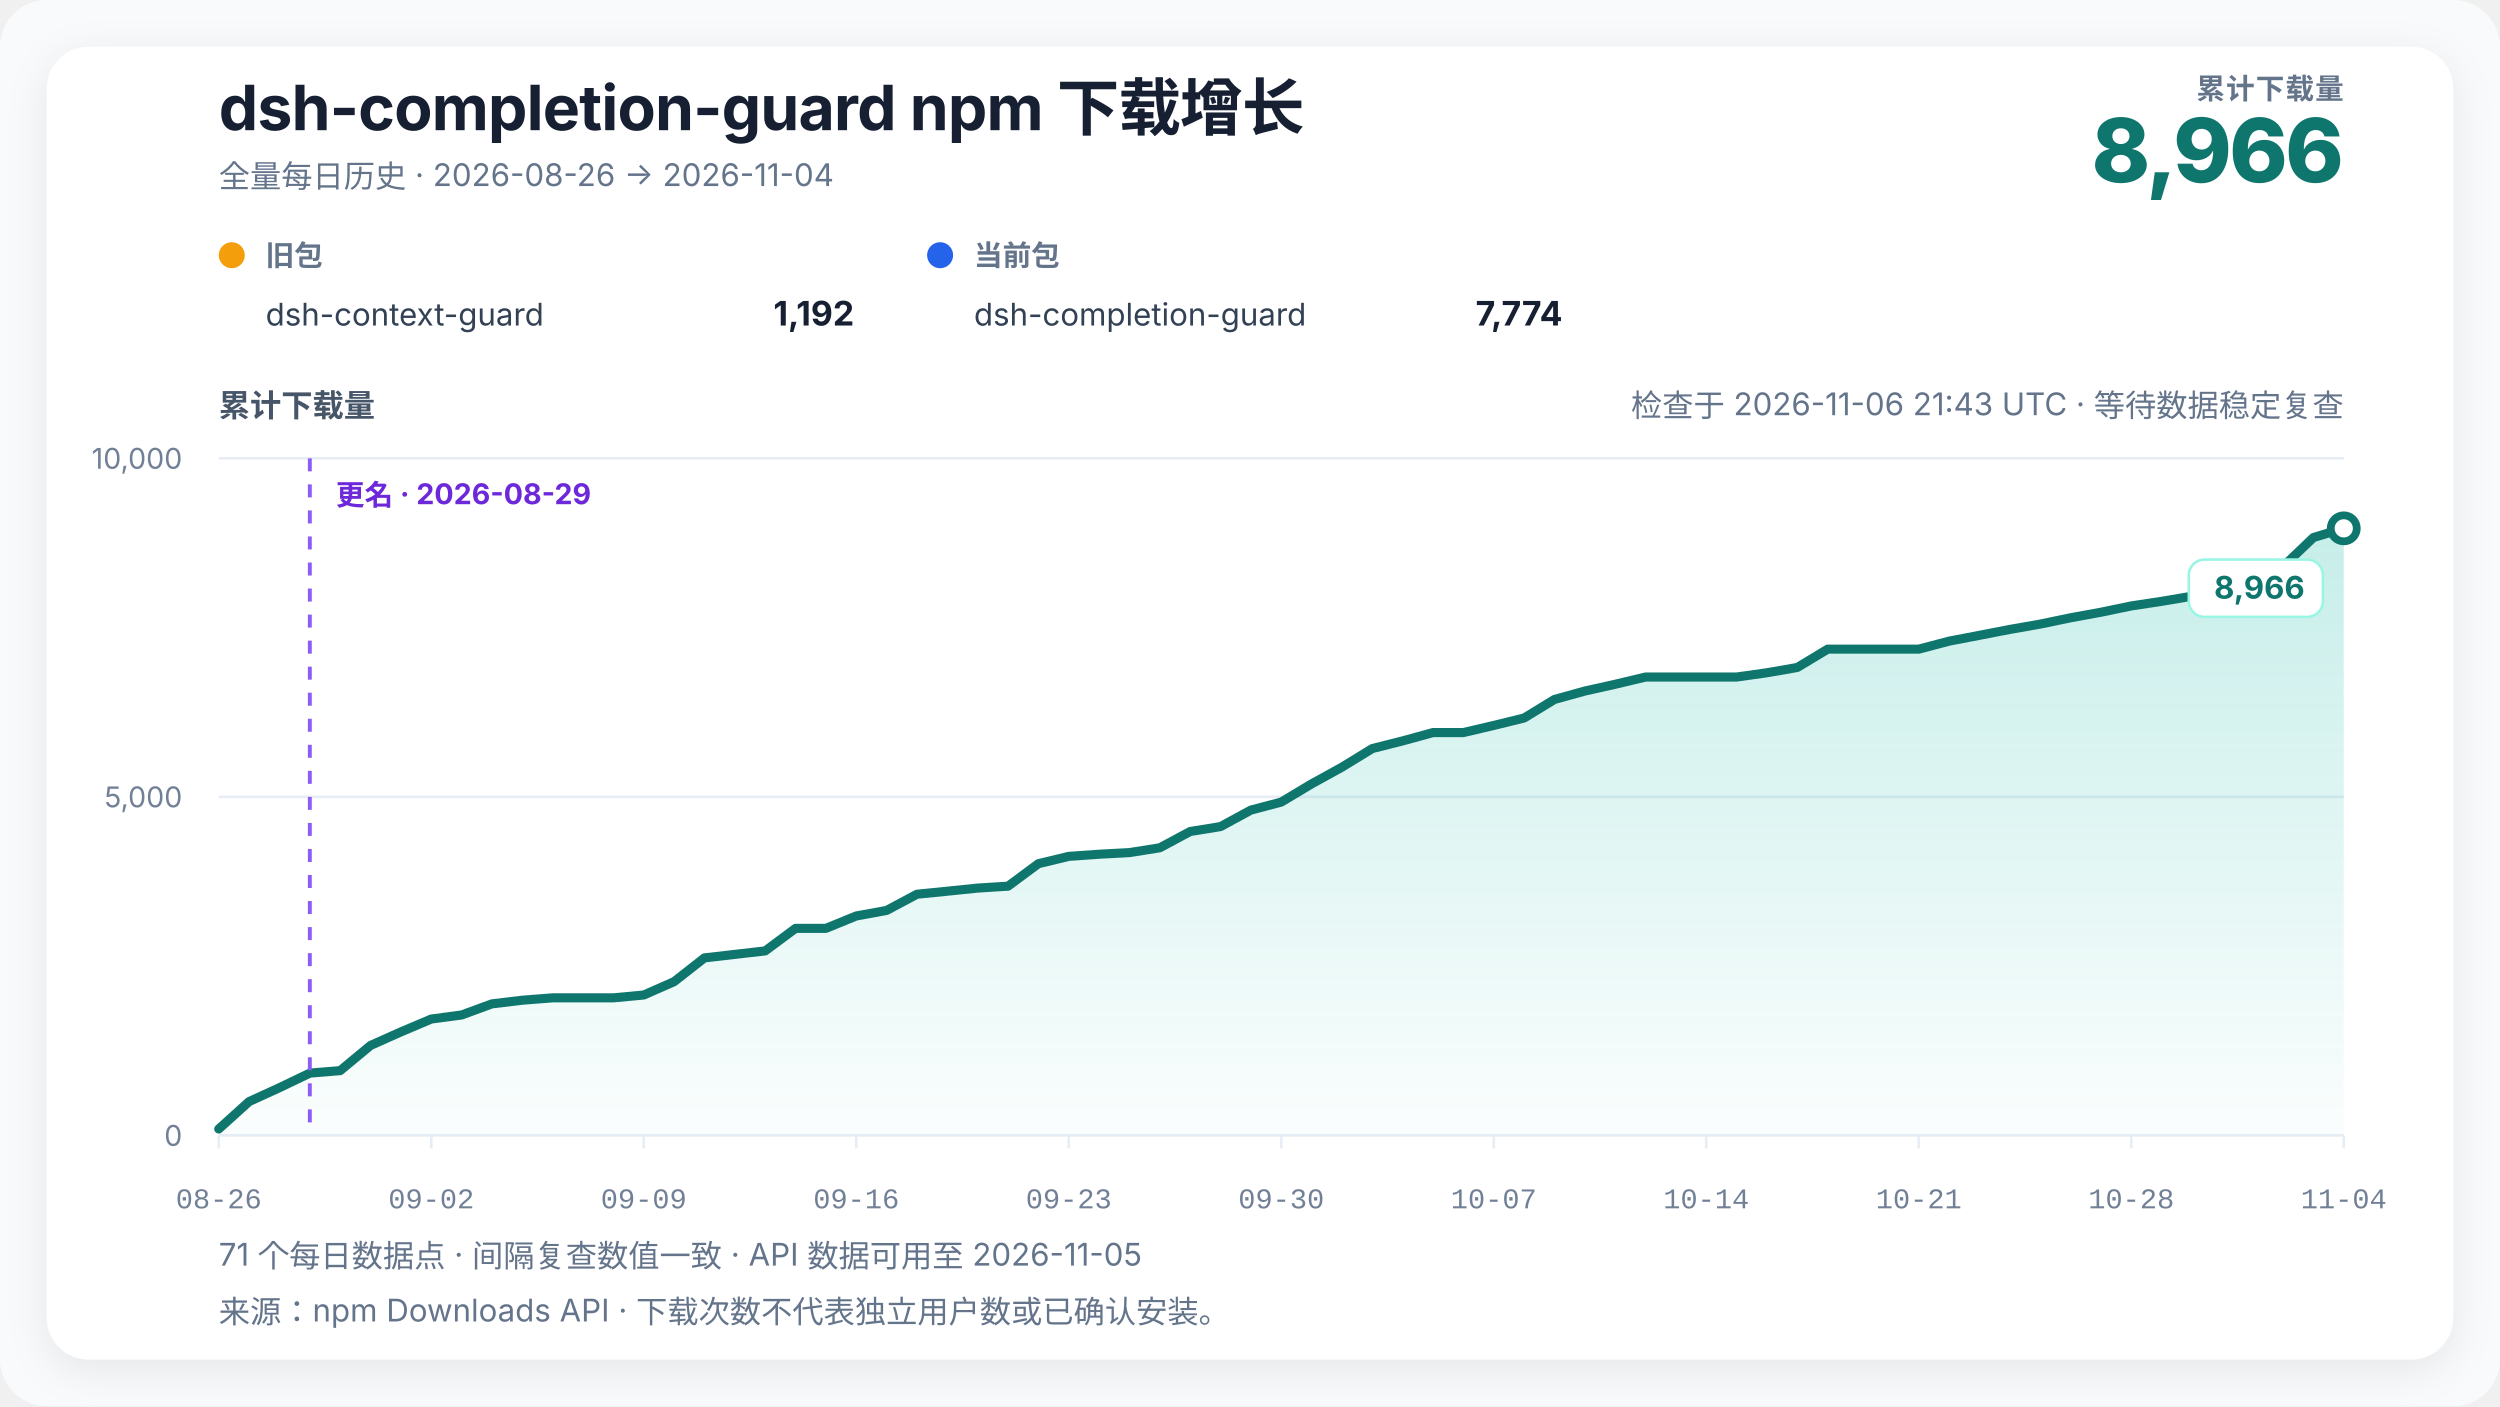
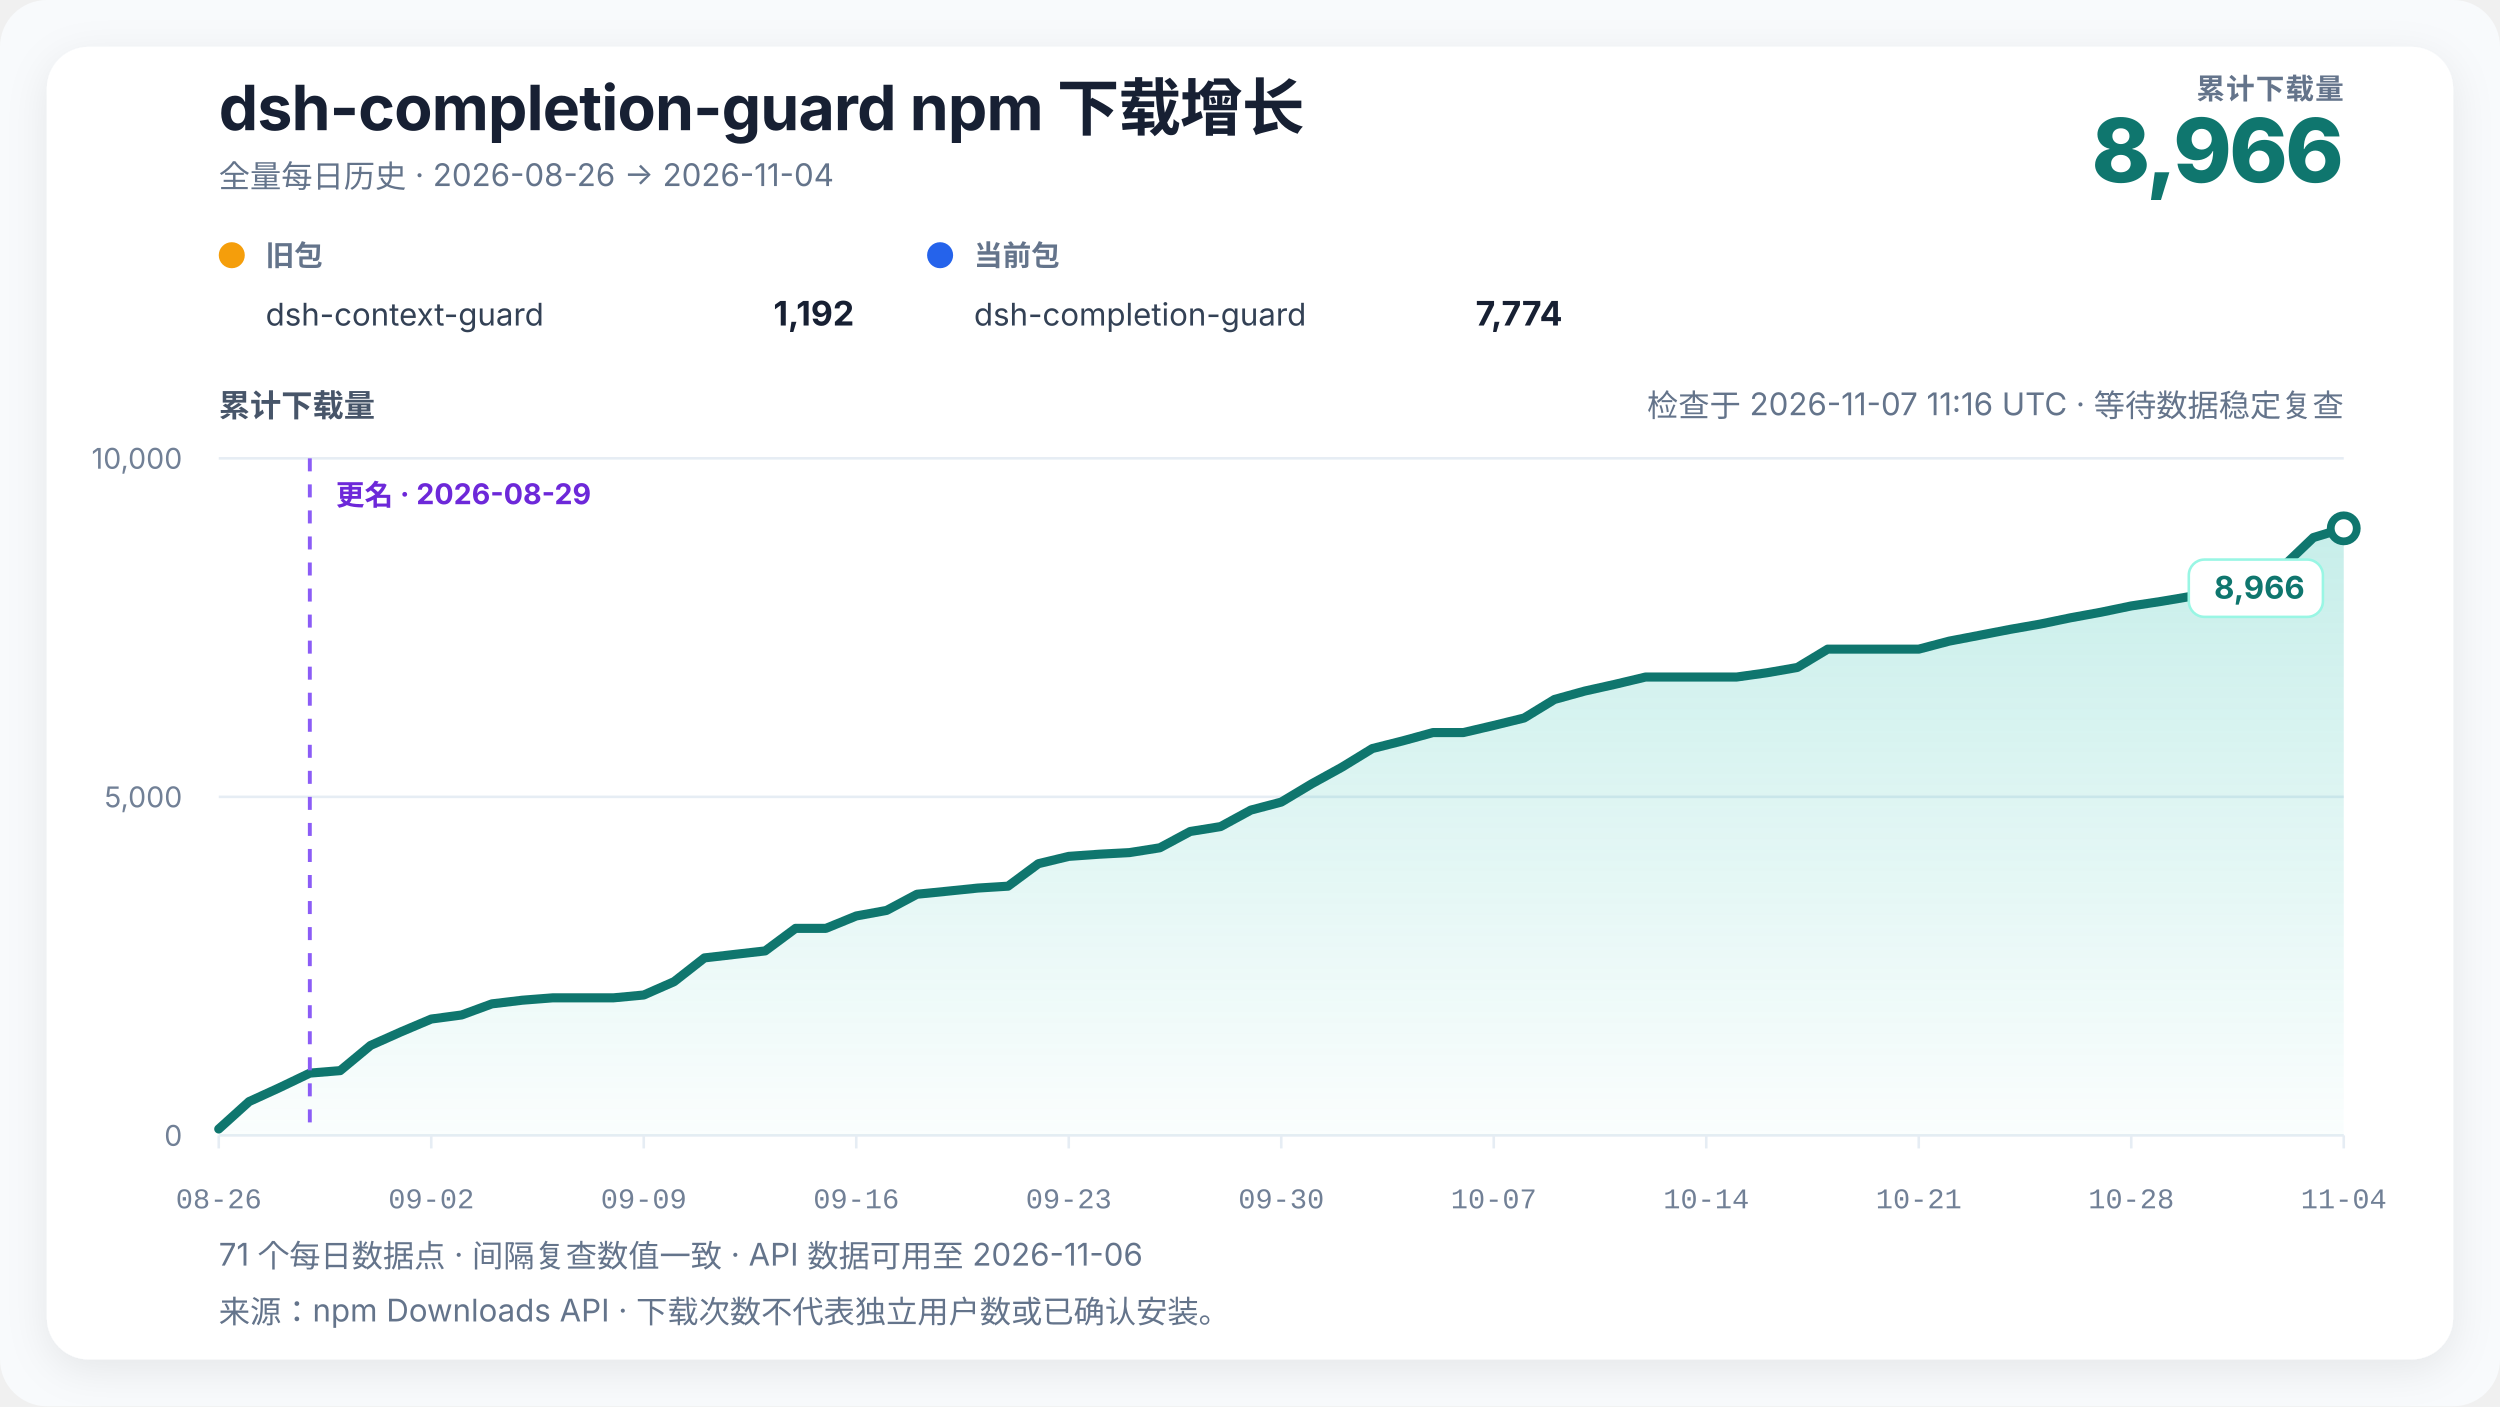
<svg xmlns="http://www.w3.org/2000/svg" width="960" height="540" viewBox="0 0 960 540" role="img" aria-labelledby="chart-title chart-desc" data-renderer-version="4" data-tick-step-days="7">
  <defs>
    <linearGradient id="growth-fill" x1="0" y1="0" x2="0" y2="1">
      <stop offset="0%" stop-color="#14b8a6" stop-opacity="0.24" />
      <stop offset="100%" stop-color="#14b8a6" stop-opacity="0.02" />
    </linearGradient>
    <filter id="soft-shadow" x="-10%" y="-10%" width="120%" height="120%">
      <feDropShadow dx="0" dy="4" stdDeviation="8" flood-color="#0f172a" flood-opacity="0.08" />
    </filter>
  </defs>
  <style>
    text { font-family: Inter, ui-sans-serif, -apple-system, BlinkMacSystemFont, "Segoe UI", "PingFang SC", "Microsoft YaHei", sans-serif; fill: #172033; }
    .title { font-size: 24px; font-weight: 720; letter-spacing: -0.3px; }
    .subtitle { font-size: 12px; fill: #64748b; }
    .metric-label { font-size: 11px; fill: #64748b; font-weight: 650; letter-spacing: 0.4px; }
    .metric-value { font-size: 34px; fill: #0f766e; font-weight: 760; letter-spacing: -1px; }
    .axis-title { font-size: 12px; fill: #475569; font-weight: 650; }
    .axis { font-size: 11px; fill: #718096; }
    .x-axis-tick { font-family: ui-monospace, "SFMono-Regular", Consolas, "Liberation Mono", monospace; font-variant-numeric: tabular-nums; }
    .grid { stroke: #e6edf4; stroke-width: 1; }
    .package-role { font-size: 11px; fill: #64748b; font-weight: 650; }
    .package-name { font-size: 12px; fill: #334155; }
    .package-total { font-size: 13px; fill: #172033; font-weight: 720; }
    .rename { stroke: #8b5cf6; stroke-width: 1.5; stroke-dasharray: 5 5; }
    .rename-label { font-size: 11px; fill: #6d28d9; font-weight: 650; }
    .endpoint { font-size: 12px; fill: #0f766e; font-weight: 740; }
    .endpoint-backdrop { fill: #ffffff; stroke: #99f6e4; stroke-width: 1; }
  </style>
  <rect width="100%" height="100%" rx="18" fill="#f8fafc" />
  <rect x="18" y="18" width="924" height="504" rx="16" fill="#ffffff" filter="url(#soft-shadow)" />
  <text x="84" y="50" class="title">dsh-completion-guard npm 下载增长</text>
  <text x="84" y="72" class="subtitle">全量每日历史 · 2026-08-26 → 2026-11-04</text>
  <text x="900" y="38" text-anchor="end" class="metric-label">累计下载量</text>
  <text x="900" y="70" text-anchor="end" class="metric-value">8,966</text>
  <g transform="translate(84,102)">
    <circle cx="5" cy="-4" r="5" fill="#f59e0b" />
    <text x="18" y="0" class="package-role">旧包</text>
    <text x="18" y="23" class="package-name">dsh-context-guard</text>
    <text x="244" y="23" text-anchor="end" class="package-total">1,192</text>
  </g>
  <g transform="translate(356,102)">
    <circle cx="5" cy="-4" r="5" fill="#2563eb" />
    <text x="18" y="0" class="package-role">当前包</text>
    <text x="18" y="23" class="package-name">dsh-completion-guard</text>
    <text x="244" y="23" text-anchor="end" class="package-total">7,774</text>
  </g>
-   <text x="900" y="160" text-anchor="end" class="subtitle refresh-status">检查于 2026-11-06 21:43 UTC · 等待数据稳定复查</text>
+   <text x="900" y="160" text-anchor="end" class="subtitle refresh-status">检查于 2026-11-07 11:16 UTC · 等待数据稳定复查</text>
  <text x="84" y="160" class="axis-title">累计下载量</text>
  <line x1="84" y1="436" x2="900" y2="436" class="grid" />
  <text x="70" y="440" text-anchor="end" class="axis">0</text>
  <line x1="84" y1="306" x2="900" y2="306" class="grid" />
  <text x="70" y="310" text-anchor="end" class="axis">5,000</text>
  <line x1="84" y1="176" x2="900" y2="176" class="grid" />
  <text x="70" y="180" text-anchor="end" class="axis">10,000</text>
  <polygon points="84.00,436 84.00,433.53 95.66,423.00 107.31,417.67 118.97,412.08 130.63,411.12 142.29,401.45 153.94,396.25 165.60,391.31 177.26,389.75 188.91,385.48 200.57,384.08 212.23,383.17 223.89,383.17 235.54,383.17 247.20,382.08 258.86,376.95 270.51,367.83 282.17,366.48 293.83,365.15 305.49,356.49 317.14,356.49 328.80,351.73 340.46,349.60 352.11,343.39 363.77,342.22 375.43,341.02 387.09,340.29 398.74,331.66 410.40,328.85 422.06,328.02 433.71,327.40 445.37,325.55 457.03,319.29 468.69,317.41 480.34,311.07 492.00,308.00 503.66,301.01 515.31,294.59 526.97,287.44 538.63,284.50 550.29,281.30 561.94,281.30 573.60,278.57 585.26,275.71 596.91,268.59 608.57,265.36 620.23,262.76 631.89,259.98 643.54,259.98 655.20,259.98 666.86,259.98 678.51,258.34 690.17,256.31 701.83,249.27 713.49,249.27 725.14,249.27 736.80,249.27 748.46,246.20 760.11,243.96 771.77,241.70 783.43,239.65 795.09,237.23 806.74,235.10 818.40,232.68 830.06,230.91 841.71,228.94 853.37,222.05 865.03,219.39 876.69,217.55 888.34,206.42 900.00,202.88 900.00,436" fill="url(#growth-fill)" />
  <polyline points="84.00,433.53 95.66,423.00 107.31,417.67 118.97,412.08 130.63,411.12 142.29,401.45 153.94,396.25 165.60,391.31 177.26,389.75 188.91,385.48 200.57,384.08 212.23,383.17 223.89,383.17 235.54,383.17 247.20,382.08 258.86,376.95 270.51,367.83 282.17,366.48 293.83,365.15 305.49,356.49 317.14,356.49 328.80,351.73 340.46,349.60 352.11,343.39 363.77,342.22 375.43,341.02 387.09,340.29 398.74,331.66 410.40,328.85 422.06,328.02 433.71,327.40 445.37,325.55 457.03,319.29 468.69,317.41 480.34,311.07 492.00,308.00 503.66,301.01 515.31,294.59 526.97,287.44 538.63,284.50 550.29,281.30 561.94,281.30 573.60,278.57 585.26,275.71 596.91,268.59 608.57,265.36 620.23,262.76 631.89,259.98 643.54,259.98 655.20,259.98 666.86,259.98 678.51,258.34 690.17,256.31 701.83,249.27 713.49,249.27 725.14,249.27 736.80,249.27 748.46,246.20 760.11,243.96 771.77,241.70 783.43,239.65 795.09,237.23 806.74,235.10 818.40,232.68 830.06,230.91 841.71,228.94 853.37,222.05 865.03,219.39 876.69,217.55 888.34,206.42 900.00,202.88" fill="none" stroke="#0f766e" stroke-width="3.5" stroke-linejoin="round" stroke-linecap="round" />
  <line x1="118.971" y1="176" x2="118.971" y2="436" class="rename" />
  <text x="128.971" y="194" text-anchor="start" class="rename-label">更名 · 2026-08-29</text>
  <circle cx="900" cy="202.884" r="5" fill="#ffffff" stroke="#0f766e" stroke-width="3" />
  <g class="endpoint-badge" data-position="below">
    <rect x="840.50" y="214.88" width="51.50" height="22" rx="6" class="endpoint-backdrop" />
    <text x="885.00" y="229.88" text-anchor="end" class="endpoint">8,966</text>
  </g>
  <line x1="84.00" y1="436" x2="84.00" y2="441" class="grid" />
  <text x="84.00" y="464" text-anchor="middle" class="axis x-axis-tick" data-day="2026-08-26">08-26</text>
  <line x1="165.60" y1="436" x2="165.60" y2="441" class="grid" />
  <text x="165.60" y="464" text-anchor="middle" class="axis x-axis-tick" data-day="2026-09-02">09-02</text>
  <line x1="247.20" y1="436" x2="247.20" y2="441" class="grid" />
  <text x="247.20" y="464" text-anchor="middle" class="axis x-axis-tick" data-day="2026-09-09">09-09</text>
  <line x1="328.80" y1="436" x2="328.80" y2="441" class="grid" />
  <text x="328.80" y="464" text-anchor="middle" class="axis x-axis-tick" data-day="2026-09-16">09-16</text>
  <line x1="410.40" y1="436" x2="410.40" y2="441" class="grid" />
  <text x="410.40" y="464" text-anchor="middle" class="axis x-axis-tick" data-day="2026-09-23">09-23</text>
  <line x1="492.00" y1="436" x2="492.00" y2="441" class="grid" />
  <text x="492.00" y="464" text-anchor="middle" class="axis x-axis-tick" data-day="2026-09-30">09-30</text>
  <line x1="573.60" y1="436" x2="573.60" y2="441" class="grid" />
  <text x="573.60" y="464" text-anchor="middle" class="axis x-axis-tick" data-day="2026-10-07">10-07</text>
  <line x1="655.20" y1="436" x2="655.20" y2="441" class="grid" />
  <text x="655.20" y="464" text-anchor="middle" class="axis x-axis-tick" data-day="2026-10-14">10-14</text>
  <line x1="736.80" y1="436" x2="736.80" y2="441" class="grid" />
  <text x="736.80" y="464" text-anchor="middle" class="axis x-axis-tick" data-day="2026-10-21">10-21</text>
  <line x1="818.40" y1="436" x2="818.40" y2="441" class="grid" />
  <text x="818.40" y="464" text-anchor="middle" class="axis x-axis-tick" data-day="2026-10-28">10-28</text>
  <line x1="900.00" y1="436" x2="900.00" y2="441" class="grid" />
  <text x="900.00" y="464" text-anchor="middle" class="axis x-axis-tick" data-day="2026-11-04">11-04</text>
-   <text x="84" y="486" class="subtitle">71 个每日数据点 · 间隔复查数值一致 · API 数据可用至 2026-11-05</text>
+   <text x="84" y="486" class="subtitle">71 个每日数据点 · 间隔复查数值一致 · API 数据可用至 2026-11-06</text>
  <text x="84" y="508" class="subtitle">来源：npm Downloads API · 下载次数不代表独立用户数或已确认安装。</text>
</svg>
